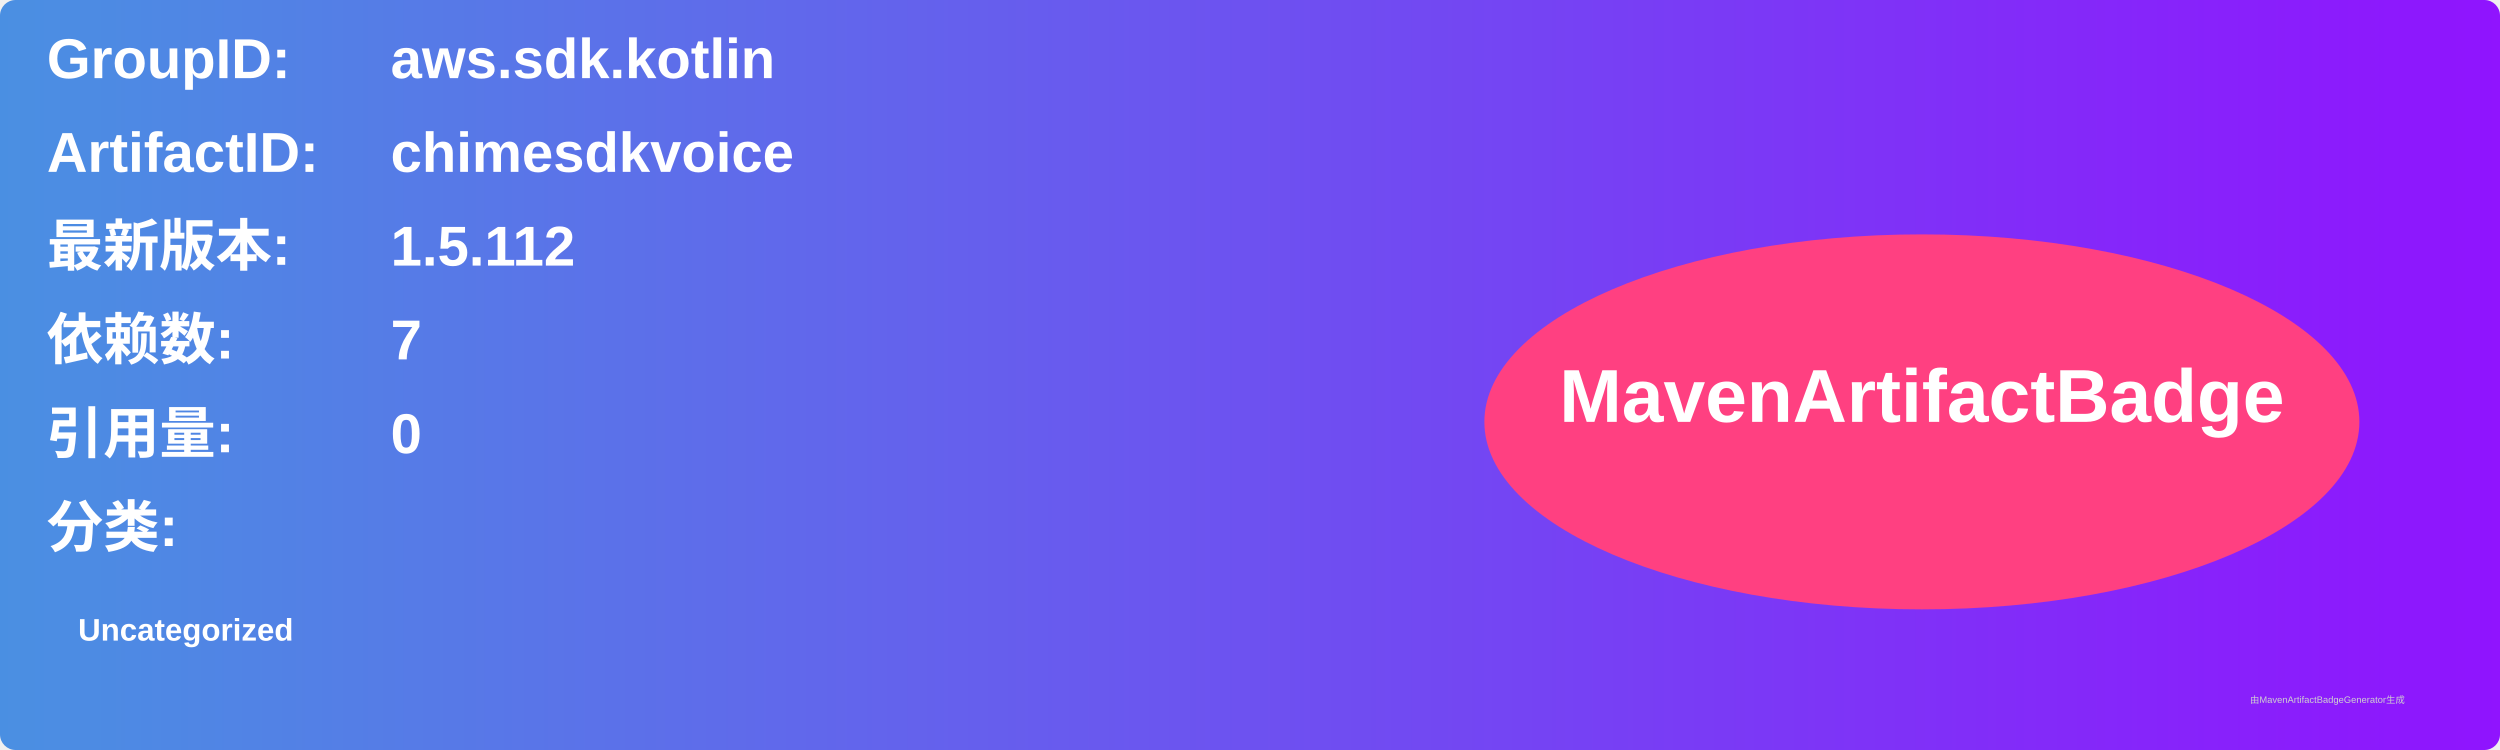
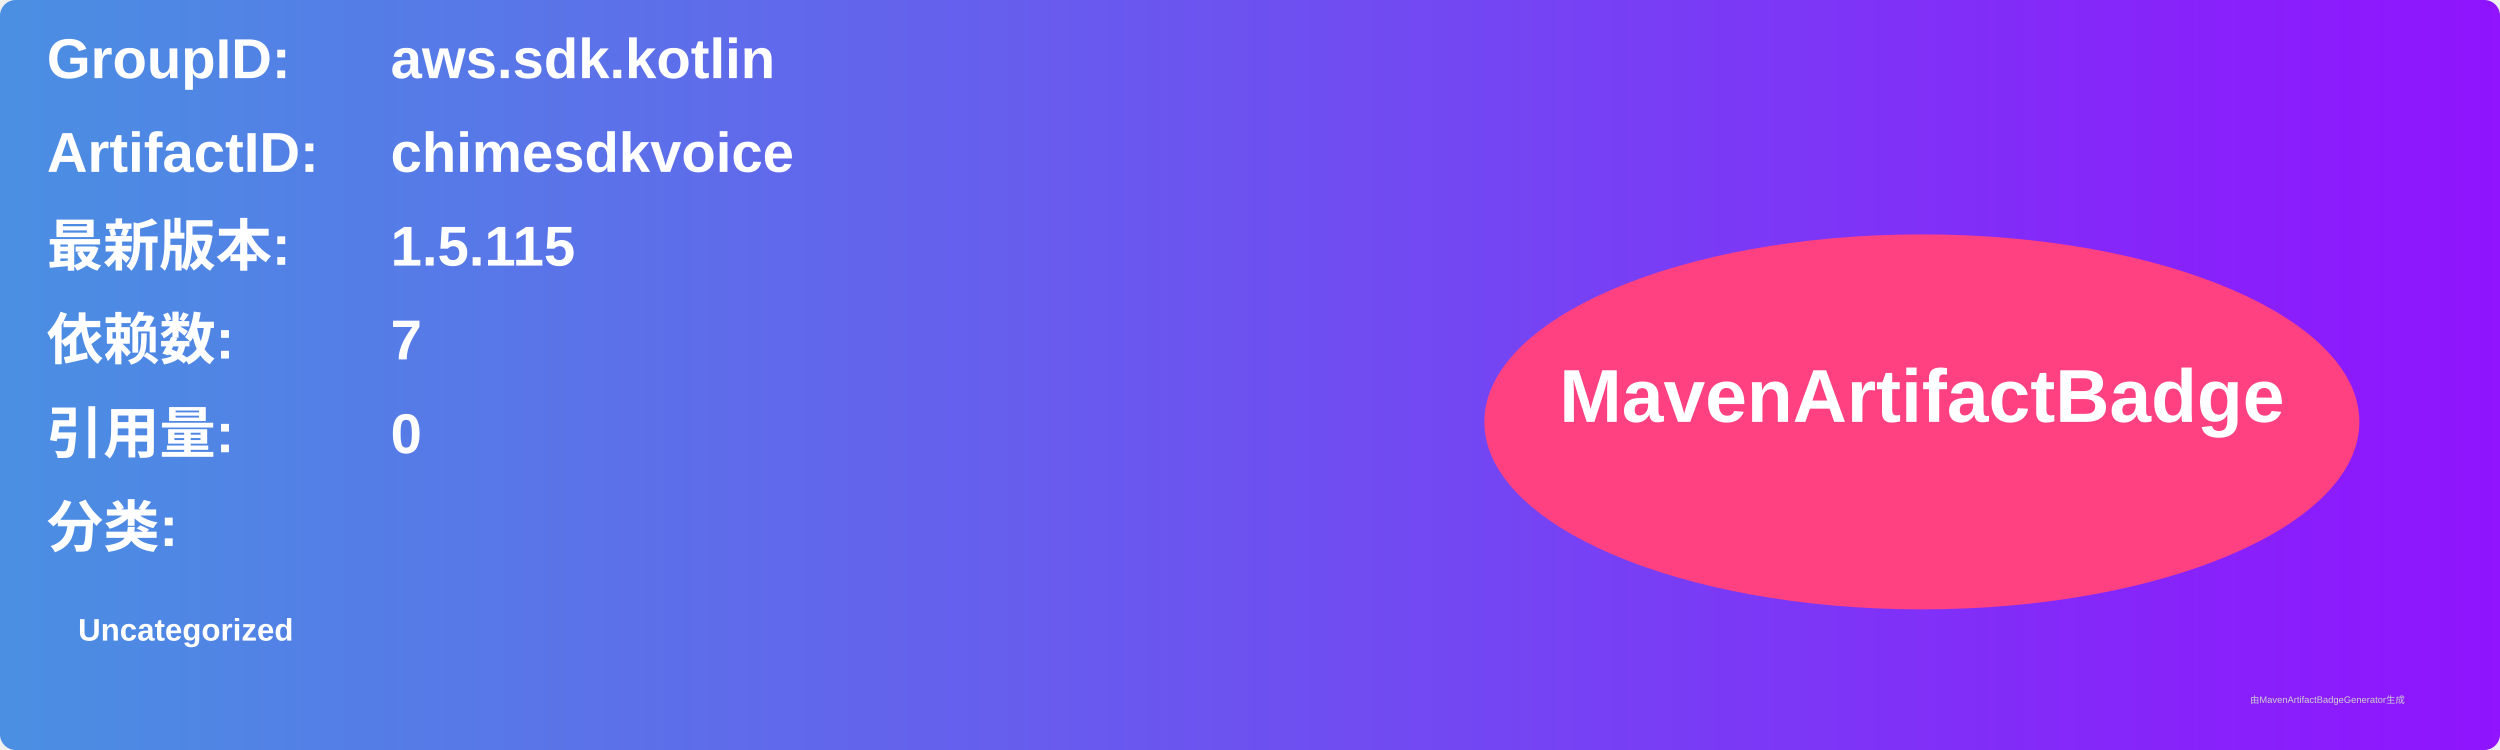
<svg xmlns="http://www.w3.org/2000/svg" width="800" height="240" viewBox="0 0 800 240">
  <linearGradient id="grad" x1="0%" y1="0%" x2="100%" y2="0%">
    <stop offset="0%" stop-color="#4a90e2" />
    <stop offset="100%" stop-color="#9013fe" />
  </linearGradient>
  <rect width="100%" height="100%" rx="5" ry="5" fill="url(#grad)" />
  <g transform="translate(15, 15)">
    <text x="0" y="10" font-family="Arial" font-size="18" fill="white" font-weight="bold" width="260">GroupID:</text>
    <text x="110" y="10" font-family="Arial" font-size="18" fill="white" font-weight="bold" width="460">aws.sdk.kotlin</text>
    <text x="0" y="40" font-family="Arial" font-size="18" fill="white" font-weight="bold" width="260">ArtifactID:</text>
    <text x="110" y="40" font-family="Arial" font-size="18" fill="white" font-weight="bold" width="460">chimesdkvoice</text>
    <text x="0" y="70" font-family="Arial" font-size="18" fill="white" font-weight="bold">最新版本:</text>
    <text x="110" y="70" font-family="Arial" font-size="18" fill="white" font-weight="bold">
-       <tspan font-weight="bold">1.5.112</tspan>
+       <tspan font-weight="bold">1.5.115</tspan>
    </text>
    <text x="0" y="100" font-family="Arial" font-size="18" fill="white" font-weight="bold">依赖数: </text>
    <text x="110" y="100" font-family="Arial" font-size="18" fill="white">
      <tspan font-weight="bold">7</tspan>
    </text>
    <text x="0" y="130" font-family="Arial" font-size="18" fill="white" font-weight="bold">引用量: </text>
    <text x="110" y="130" font-family="Arial" font-size="18" fill="white">
      <tspan font-weight="bold">0</tspan>
    </text>
    <text x="0" y="160" font-family="Arial" font-size="18" fill="white" font-weight="bold">分类:</text>
    <text x="10" y="190" font-family="Arial" font-size="10" fill="white">
      <tspan font-weight="bold">Uncategorized</tspan>
    </text>
    <ellipse cx="600" cy="120" rx="140" ry="60" fill="#ff4081" />
    <text x="600" y="120" text-anchor="middle" font-family="Arial" font-size="24" fill="white" font-weight="bold">MavenArtifactBadge</text>
  </g>
  <text x="720" y="225" font-family="Arial" font-size="3" fill="#d0d0d0">由MavenArtifactBadgeGenerator生成</text>
</svg>
